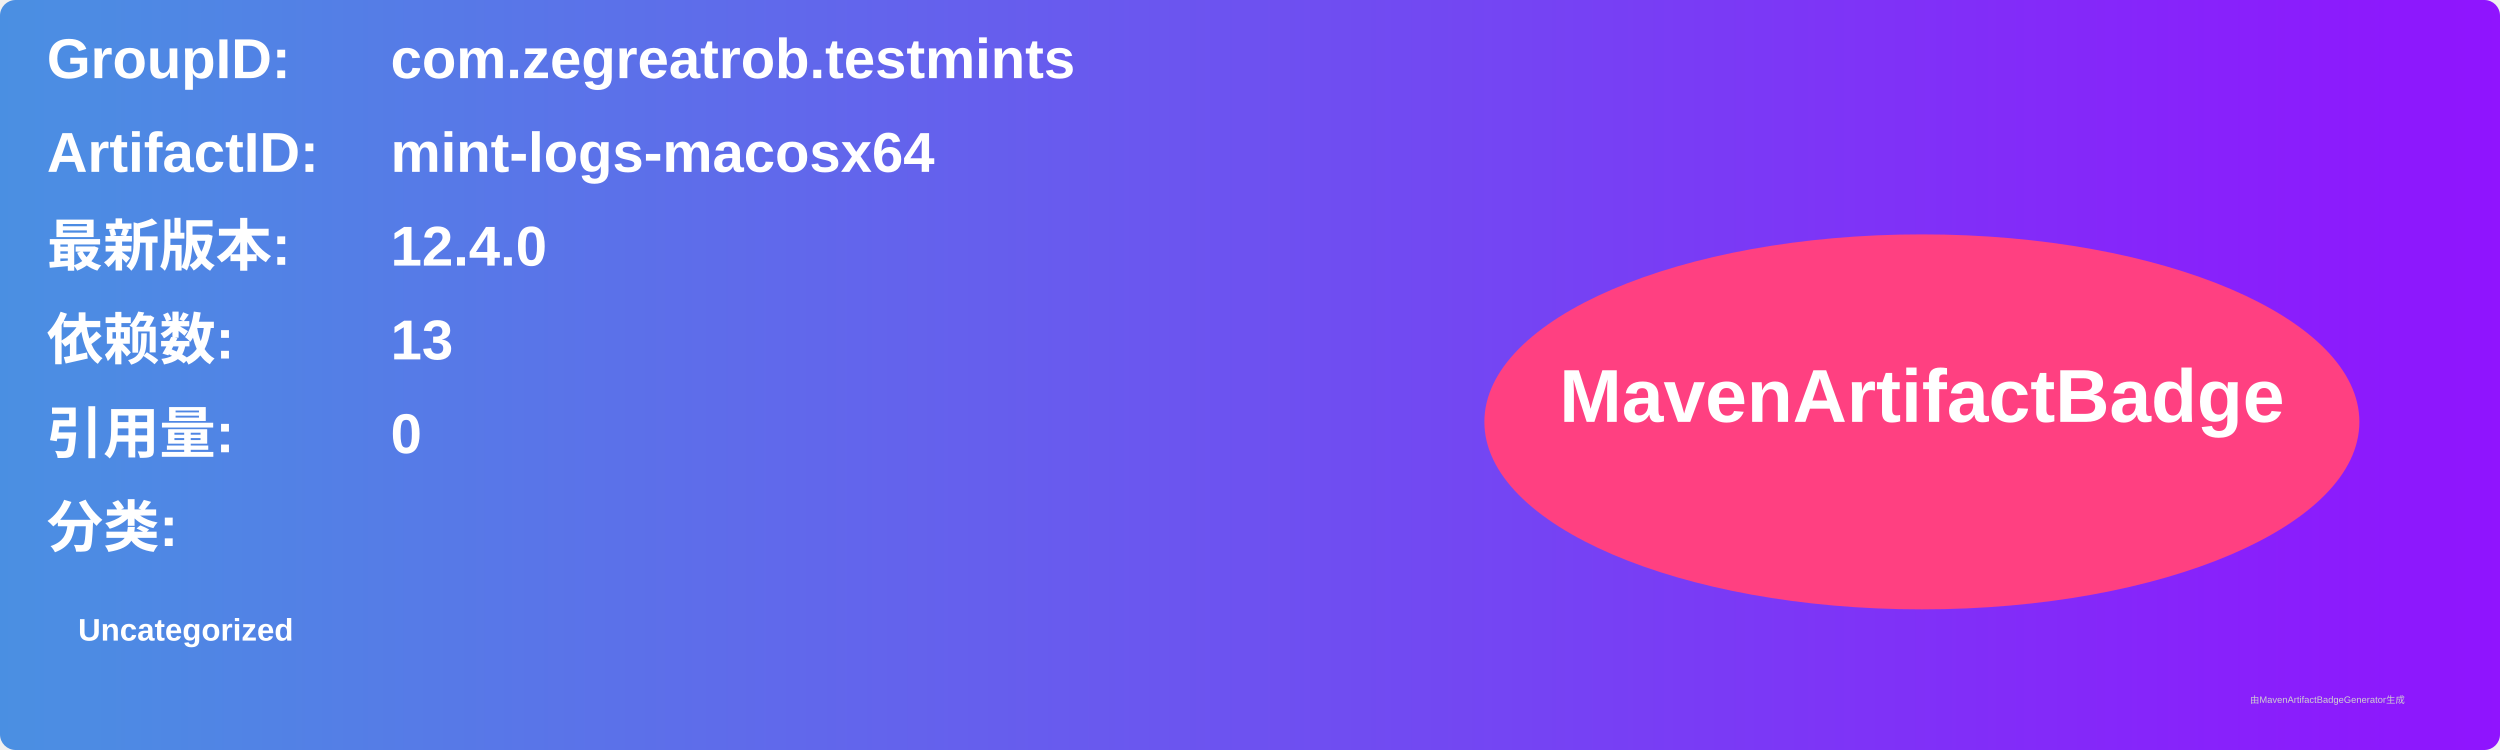
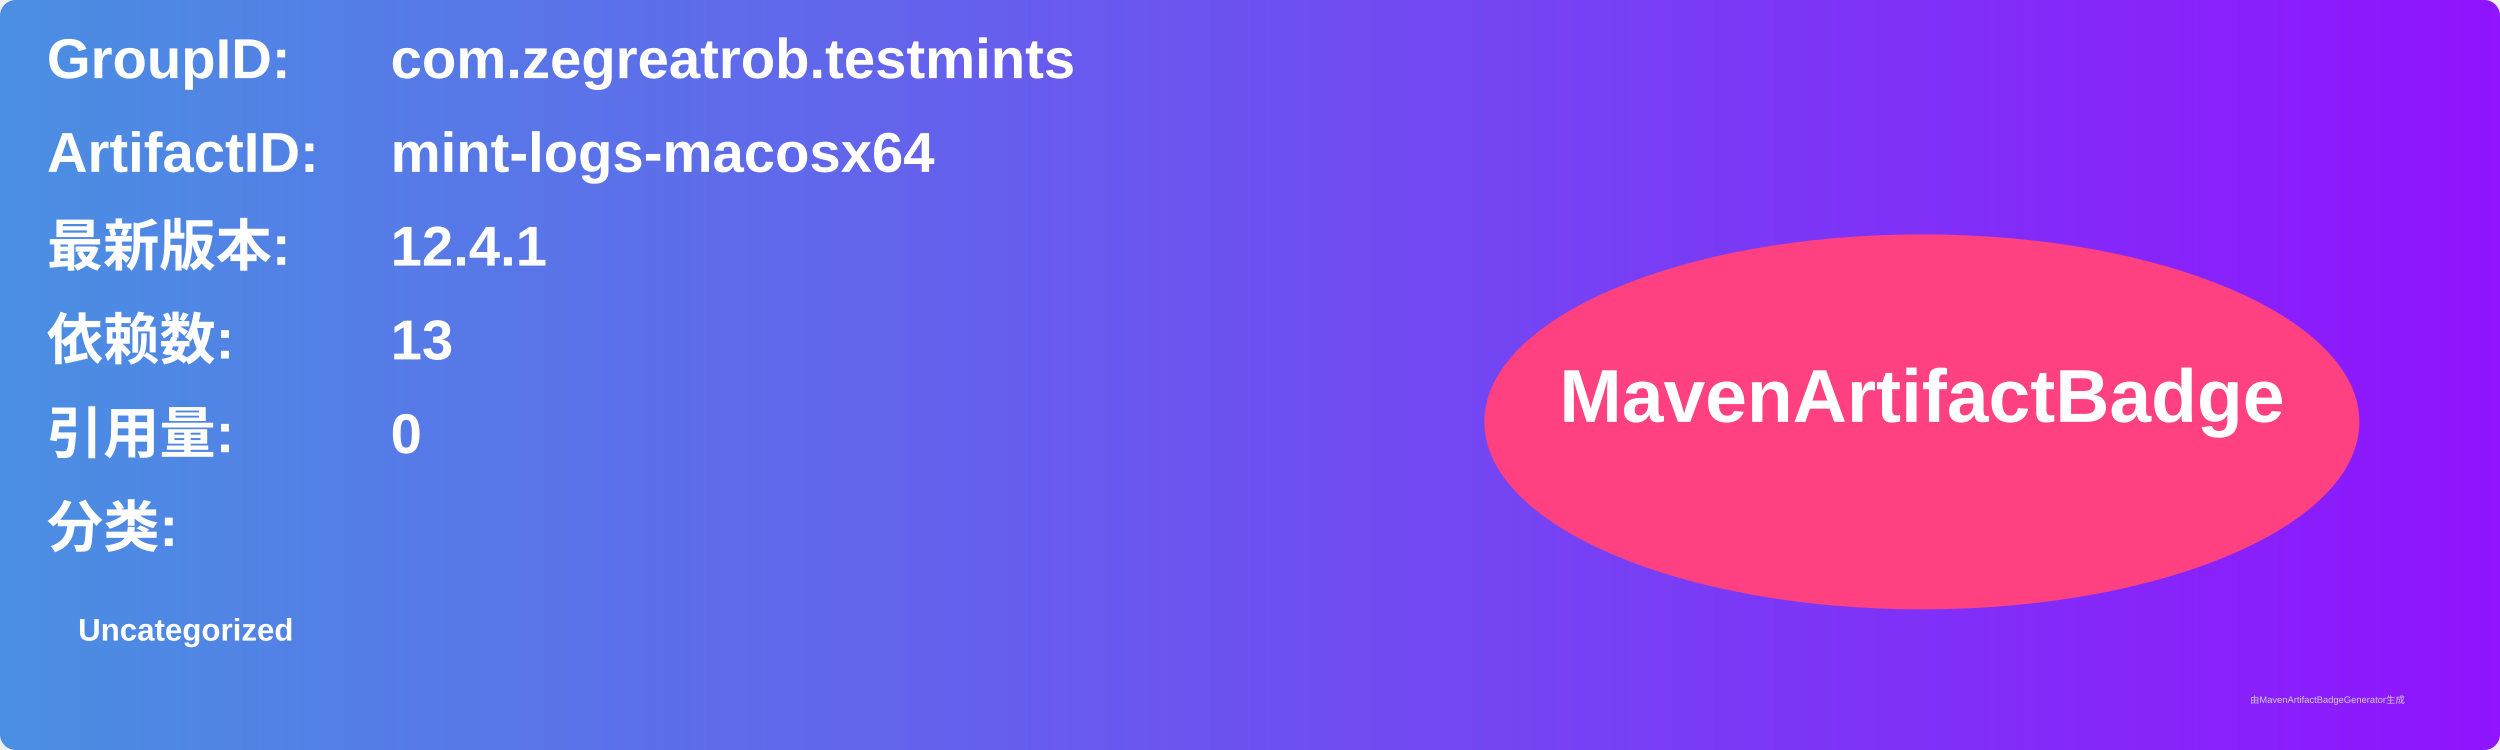
<svg xmlns="http://www.w3.org/2000/svg" width="800" height="240" viewBox="0 0 800 240">
  <linearGradient id="grad" x1="0%" y1="0%" x2="100%" y2="0%">
    <stop offset="0%" stop-color="#4a90e2" />
    <stop offset="100%" stop-color="#9013fe" />
  </linearGradient>
  <rect width="100%" height="100%" rx="5" ry="5" fill="url(#grad)" />
  <g transform="translate(15, 15)">
    <text x="0" y="10" font-family="Arial" font-size="18" fill="white" font-weight="bold" width="260">GroupID:</text>
    <text x="110" y="10" font-family="Arial" font-size="18" fill="white" font-weight="bold" width="460">com.zegreatrob.testmints</text>
    <text x="0" y="40" font-family="Arial" font-size="18" fill="white" font-weight="bold" width="260">ArtifactID:</text>
    <text x="110" y="40" font-family="Arial" font-size="18" fill="white" font-weight="bold" width="460">mint-logs-macosx64</text>
    <text x="0" y="70" font-family="Arial" font-size="18" fill="white" font-weight="bold">最新版本:</text>
    <text x="110" y="70" font-family="Arial" font-size="18" fill="white" font-weight="bold">
-       <tspan font-weight="bold">12.4.0</tspan>
+       <tspan font-weight="bold">12.4.1</tspan>
    </text>
    <text x="0" y="100" font-family="Arial" font-size="18" fill="white" font-weight="bold">依赖数: </text>
    <text x="110" y="100" font-family="Arial" font-size="18" fill="white">
      <tspan font-weight="bold">13</tspan>
    </text>
    <text x="0" y="130" font-family="Arial" font-size="18" fill="white" font-weight="bold">引用量: </text>
    <text x="110" y="130" font-family="Arial" font-size="18" fill="white">
      <tspan font-weight="bold">0</tspan>
    </text>
    <text x="0" y="160" font-family="Arial" font-size="18" fill="white" font-weight="bold">分类:</text>
    <text x="10" y="190" font-family="Arial" font-size="10" fill="white">
      <tspan font-weight="bold">Uncategorized</tspan>
    </text>
    <ellipse cx="600" cy="120" rx="140" ry="60" fill="#ff4081" />
    <text x="600" y="120" text-anchor="middle" font-family="Arial" font-size="24" fill="white" font-weight="bold">MavenArtifactBadge</text>
  </g>
  <text x="720" y="225" font-family="Arial" font-size="3" fill="#d0d0d0">由MavenArtifactBadgeGenerator生成</text>
</svg>
